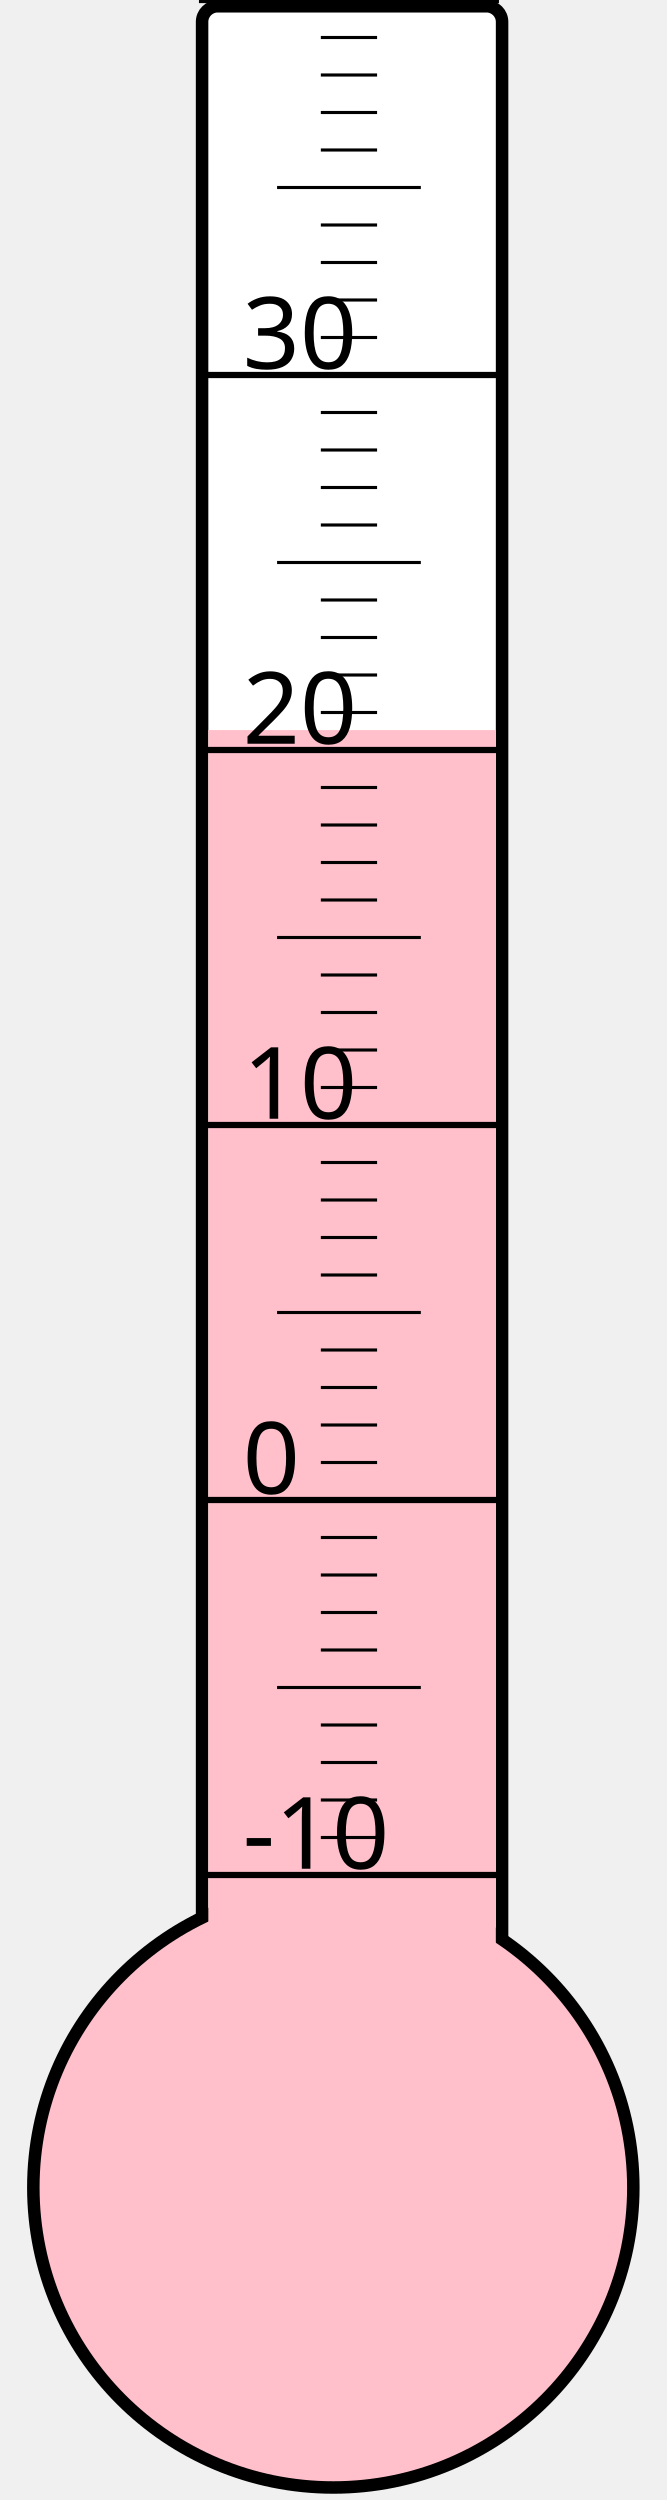
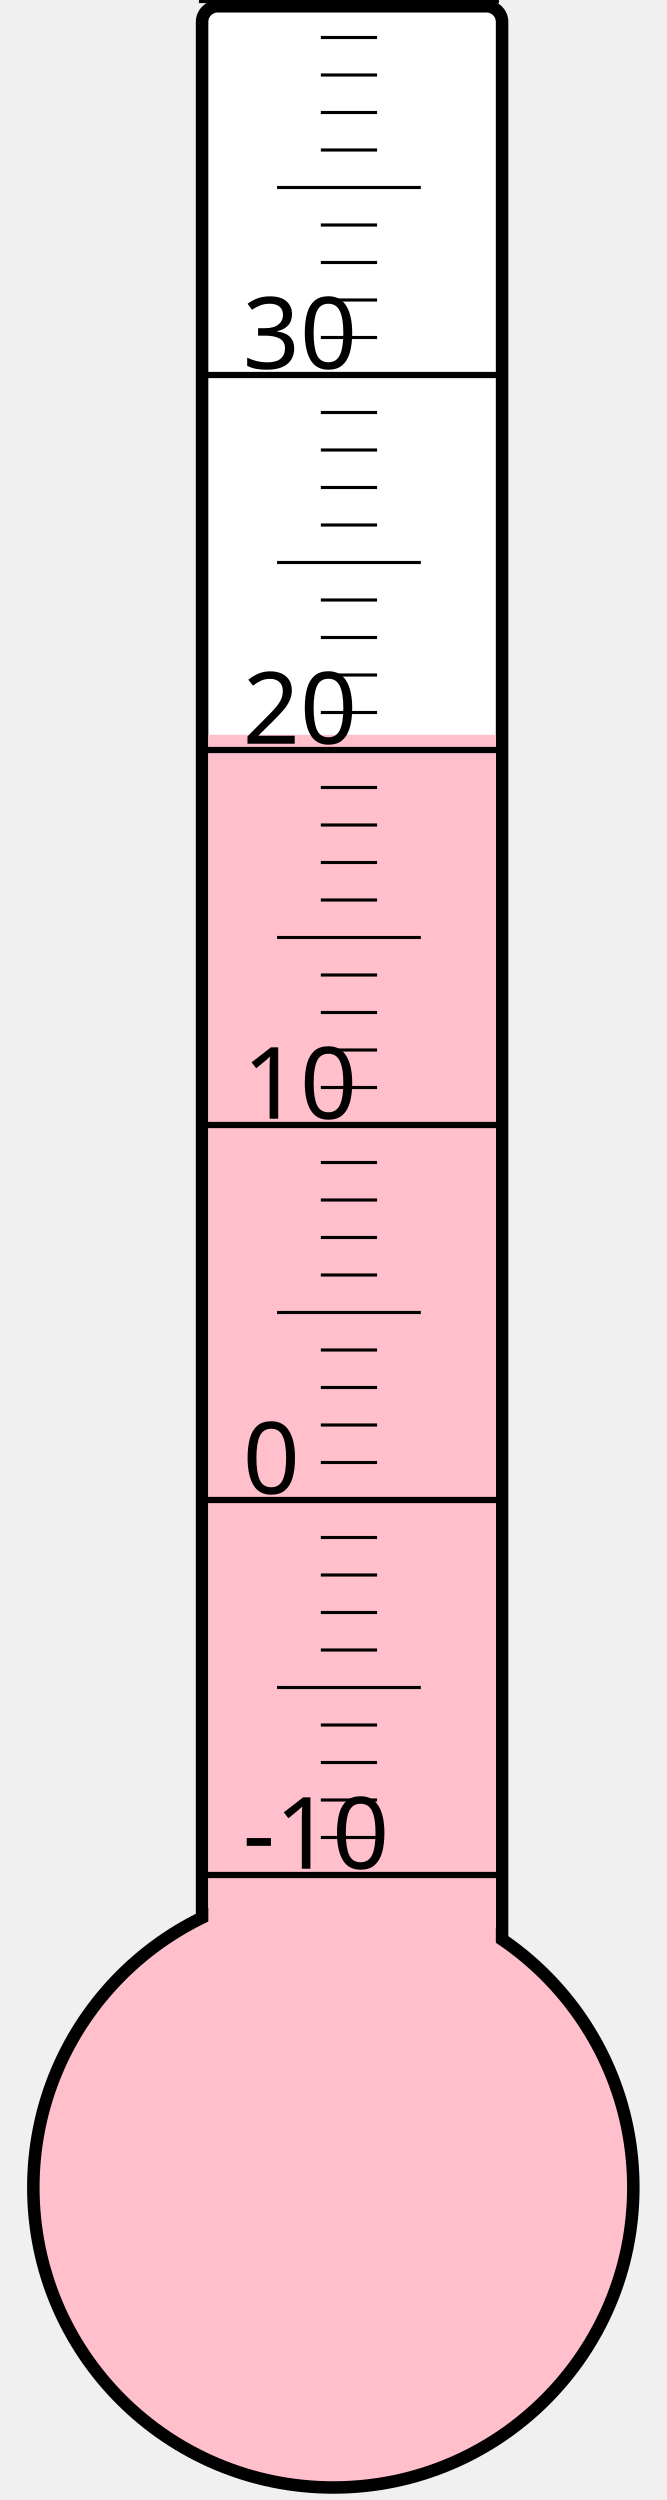
<svg xmlns="http://www.w3.org/2000/svg" width="40px" height="150px" viewBox="0 0 200 800">
  <rect width="200" height="800" x="0" y="0" style="fill: #ffffeb; fill-opacity: 0;" />
  <rect width="96" height="680" x="58" y="2" rx="5" ry="5" style="fill: white; fill-opacity: 1; stroke: black; stroke-width: 4;" />
  <circle cx="100" cy="700" r="96" style="fill: pink; stroke: black; stroke-width: 4;" />
-   <rect width="92" height="466.375" x="60" y="233.625" style="fill: pink; fill-opacity: 1; stroke-width: 0;" />
+   <rect width="92" height="464.875" x="60" y="235.125" style="fill: pink; fill-opacity: 1; stroke-width: 0;" />
  <text x="71" y="598" style="font-family: sans-serif; font-size: 24pt;">-10</text>
  <text x="71" y="478" style="font-family: sans-serif; font-size: 24pt;">0</text>
  <text x="71" y="358" style="font-family: sans-serif; font-size: 24pt;">10</text>
  <text x="71" y="238" style="font-family: sans-serif; font-size: 24pt;">20</text>
  <text x="71" y="118" style="font-family: sans-serif; font-size: 24pt;">30</text>
  <g style="stroke: black;">
    <line x1="57" y1="600" x2="153" y2="600" style="stroke-width: 2;" />
    <line x1="96" y1="588" x2="114" y2="588" style="stroke-width: 1;" />
    <line x1="96" y1="576" x2="114" y2="576" style="stroke-width: 1;" />
    <line x1="96" y1="564" x2="114" y2="564" style="stroke-width: 1;" />
    <line x1="96" y1="552" x2="114" y2="552" style="stroke-width: 1;" />
    <line x1="82" y1="540" x2="128" y2="540" style="stroke-width: 1;" />
    <line x1="96" y1="528" x2="114" y2="528" style="stroke-width: 1;" />
    <line x1="96" y1="516" x2="114" y2="516" style="stroke-width: 1;" />
    <line x1="96" y1="504" x2="114" y2="504" style="stroke-width: 1;" />
    <line x1="96" y1="492" x2="114" y2="492" style="stroke-width: 1;" />
    <line x1="57" y1="480" x2="153" y2="480" style="stroke-width: 2;" />
    <line x1="96" y1="468" x2="114" y2="468" style="stroke-width: 1;" />
    <line x1="96" y1="456" x2="114" y2="456" style="stroke-width: 1;" />
    <line x1="96" y1="444" x2="114" y2="444" style="stroke-width: 1;" />
    <line x1="96" y1="432" x2="114" y2="432" style="stroke-width: 1;" />
    <line x1="82" y1="420" x2="128" y2="420" style="stroke-width: 1;" />
    <line x1="96" y1="408" x2="114" y2="408" style="stroke-width: 1;" />
    <line x1="96" y1="396" x2="114" y2="396" style="stroke-width: 1;" />
    <line x1="96" y1="384" x2="114" y2="384" style="stroke-width: 1;" />
    <line x1="96" y1="372" x2="114" y2="372" style="stroke-width: 1;" />
    <line x1="57" y1="360" x2="153" y2="360" style="stroke-width: 2;" />
    <line x1="96" y1="348" x2="114" y2="348" style="stroke-width: 1;" />
    <line x1="96" y1="336" x2="114" y2="336" style="stroke-width: 1;" />
    <line x1="96" y1="324" x2="114" y2="324" style="stroke-width: 1;" />
    <line x1="96" y1="312" x2="114" y2="312" style="stroke-width: 1;" />
    <line x1="82" y1="300" x2="128" y2="300" style="stroke-width: 1;" />
    <line x1="96" y1="288" x2="114" y2="288" style="stroke-width: 1;" />
    <line x1="96" y1="276" x2="114" y2="276" style="stroke-width: 1;" />
    <line x1="96" y1="264" x2="114" y2="264" style="stroke-width: 1;" />
    <line x1="96" y1="252" x2="114" y2="252" style="stroke-width: 1;" />
    <line x1="57" y1="240" x2="153" y2="240" style="stroke-width: 2;" />
    <line x1="96" y1="228" x2="114" y2="228" style="stroke-width: 1;" />
    <line x1="96" y1="216" x2="114" y2="216" style="stroke-width: 1;" />
    <line x1="96" y1="204" x2="114" y2="204" style="stroke-width: 1;" />
    <line x1="96" y1="192" x2="114" y2="192" style="stroke-width: 1;" />
    <line x1="82" y1="180" x2="128" y2="180" style="stroke-width: 1;" />
    <line x1="96" y1="168" x2="114" y2="168" style="stroke-width: 1;" />
    <line x1="96" y1="156" x2="114" y2="156" style="stroke-width: 1;" />
    <line x1="96" y1="144" x2="114" y2="144" style="stroke-width: 1;" />
    <line x1="96" y1="132" x2="114" y2="132" style="stroke-width: 1;" />
    <line x1="57" y1="120" x2="153" y2="120" style="stroke-width: 2;" />
    <line x1="96" y1="108" x2="114" y2="108" style="stroke-width: 1;" />
    <line x1="96" y1="96" x2="114" y2="96" style="stroke-width: 1;" />
    <line x1="96" y1="84" x2="114" y2="84" style="stroke-width: 1;" />
    <line x1="96" y1="72" x2="114" y2="72" style="stroke-width: 1;" />
    <line x1="82" y1="60" x2="128" y2="60" style="stroke-width: 1;" />
    <line x1="96" y1="48" x2="114" y2="48" style="stroke-width: 1;" />
    <line x1="96" y1="36" x2="114" y2="36" style="stroke-width: 1;" />
    <line x1="96" y1="24" x2="114" y2="24" style="stroke-width: 1;" />
    <line x1="96" y1="12" x2="114" y2="12" style="stroke-width: 1;" />
    <line x1="57" y1="0" x2="153" y2="0" style="stroke-width: 2;" />
  </g>
</svg>
